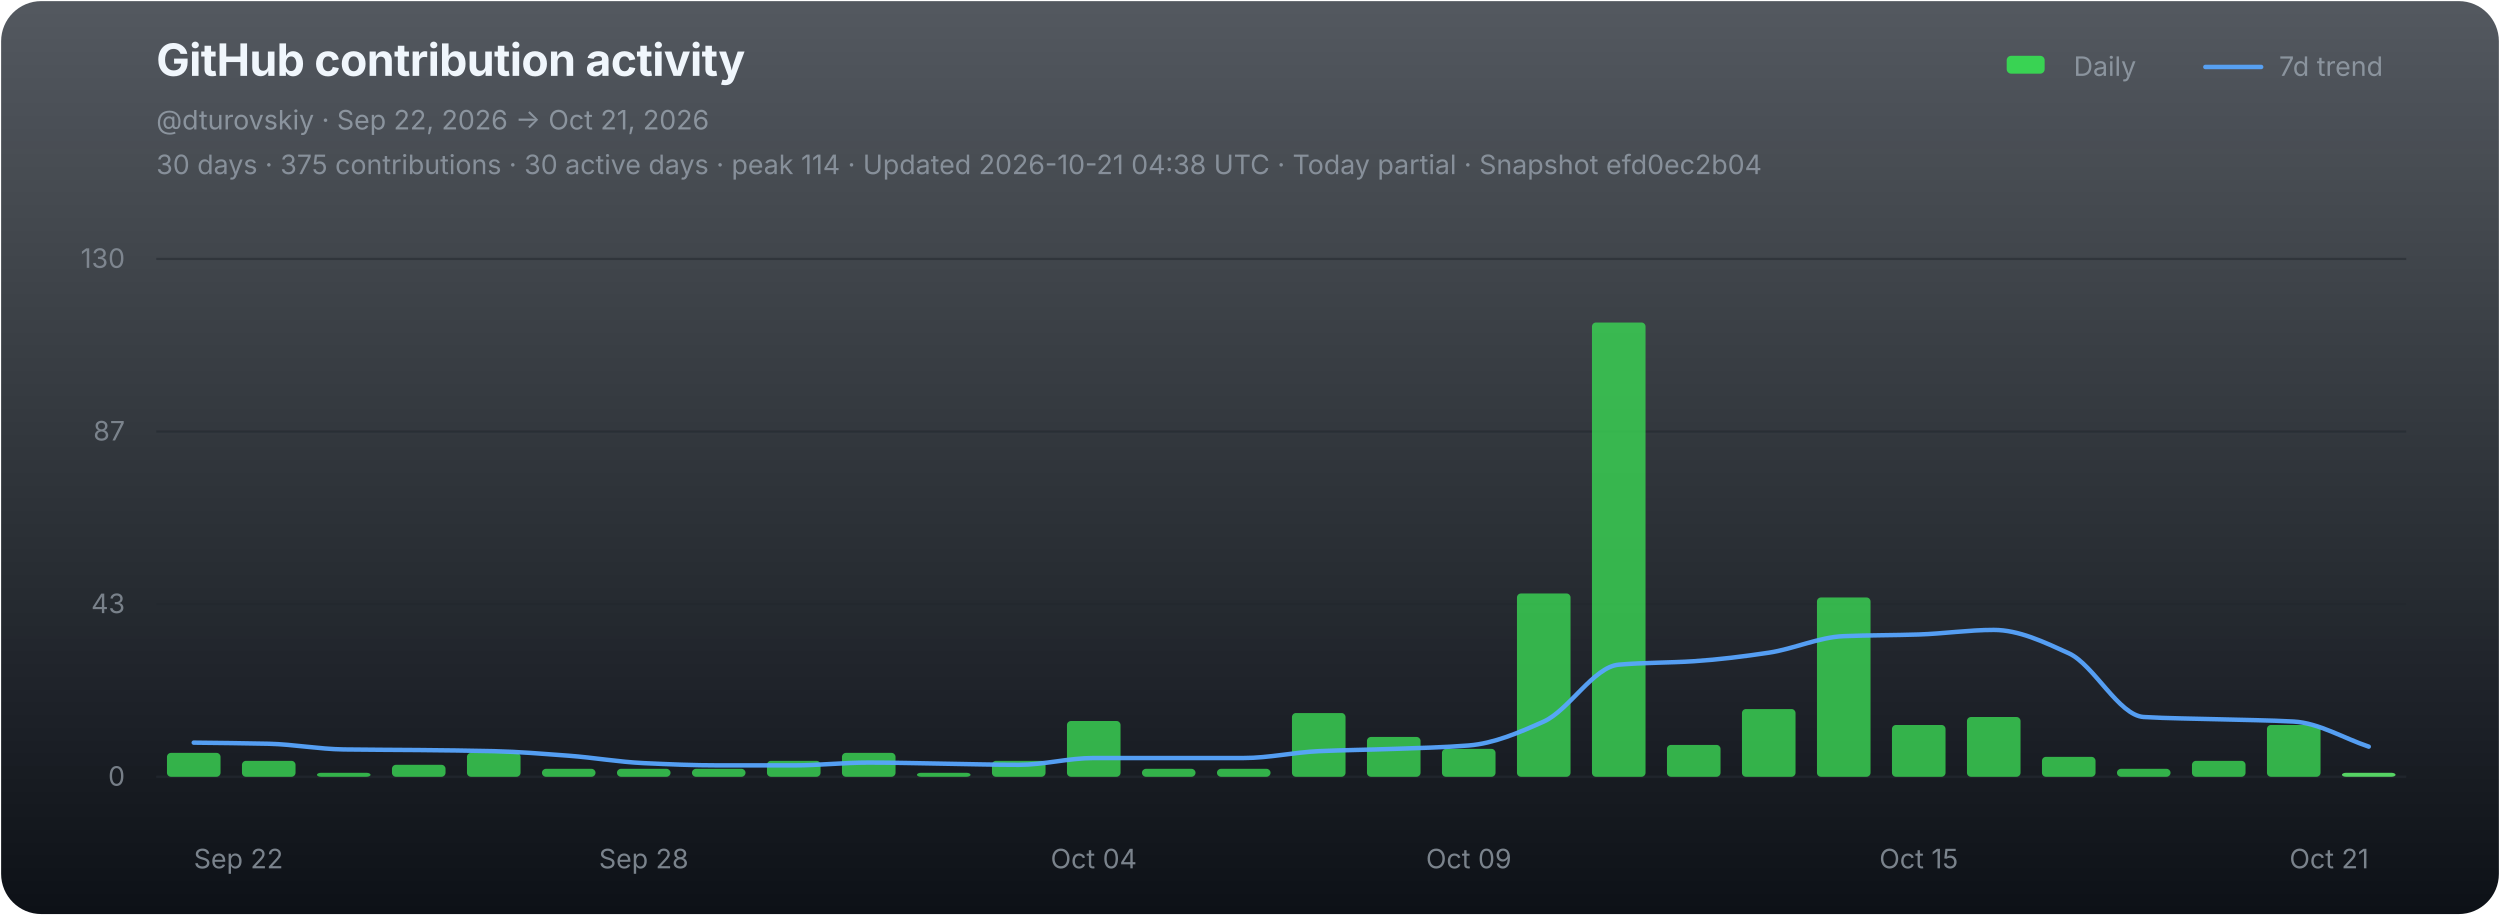
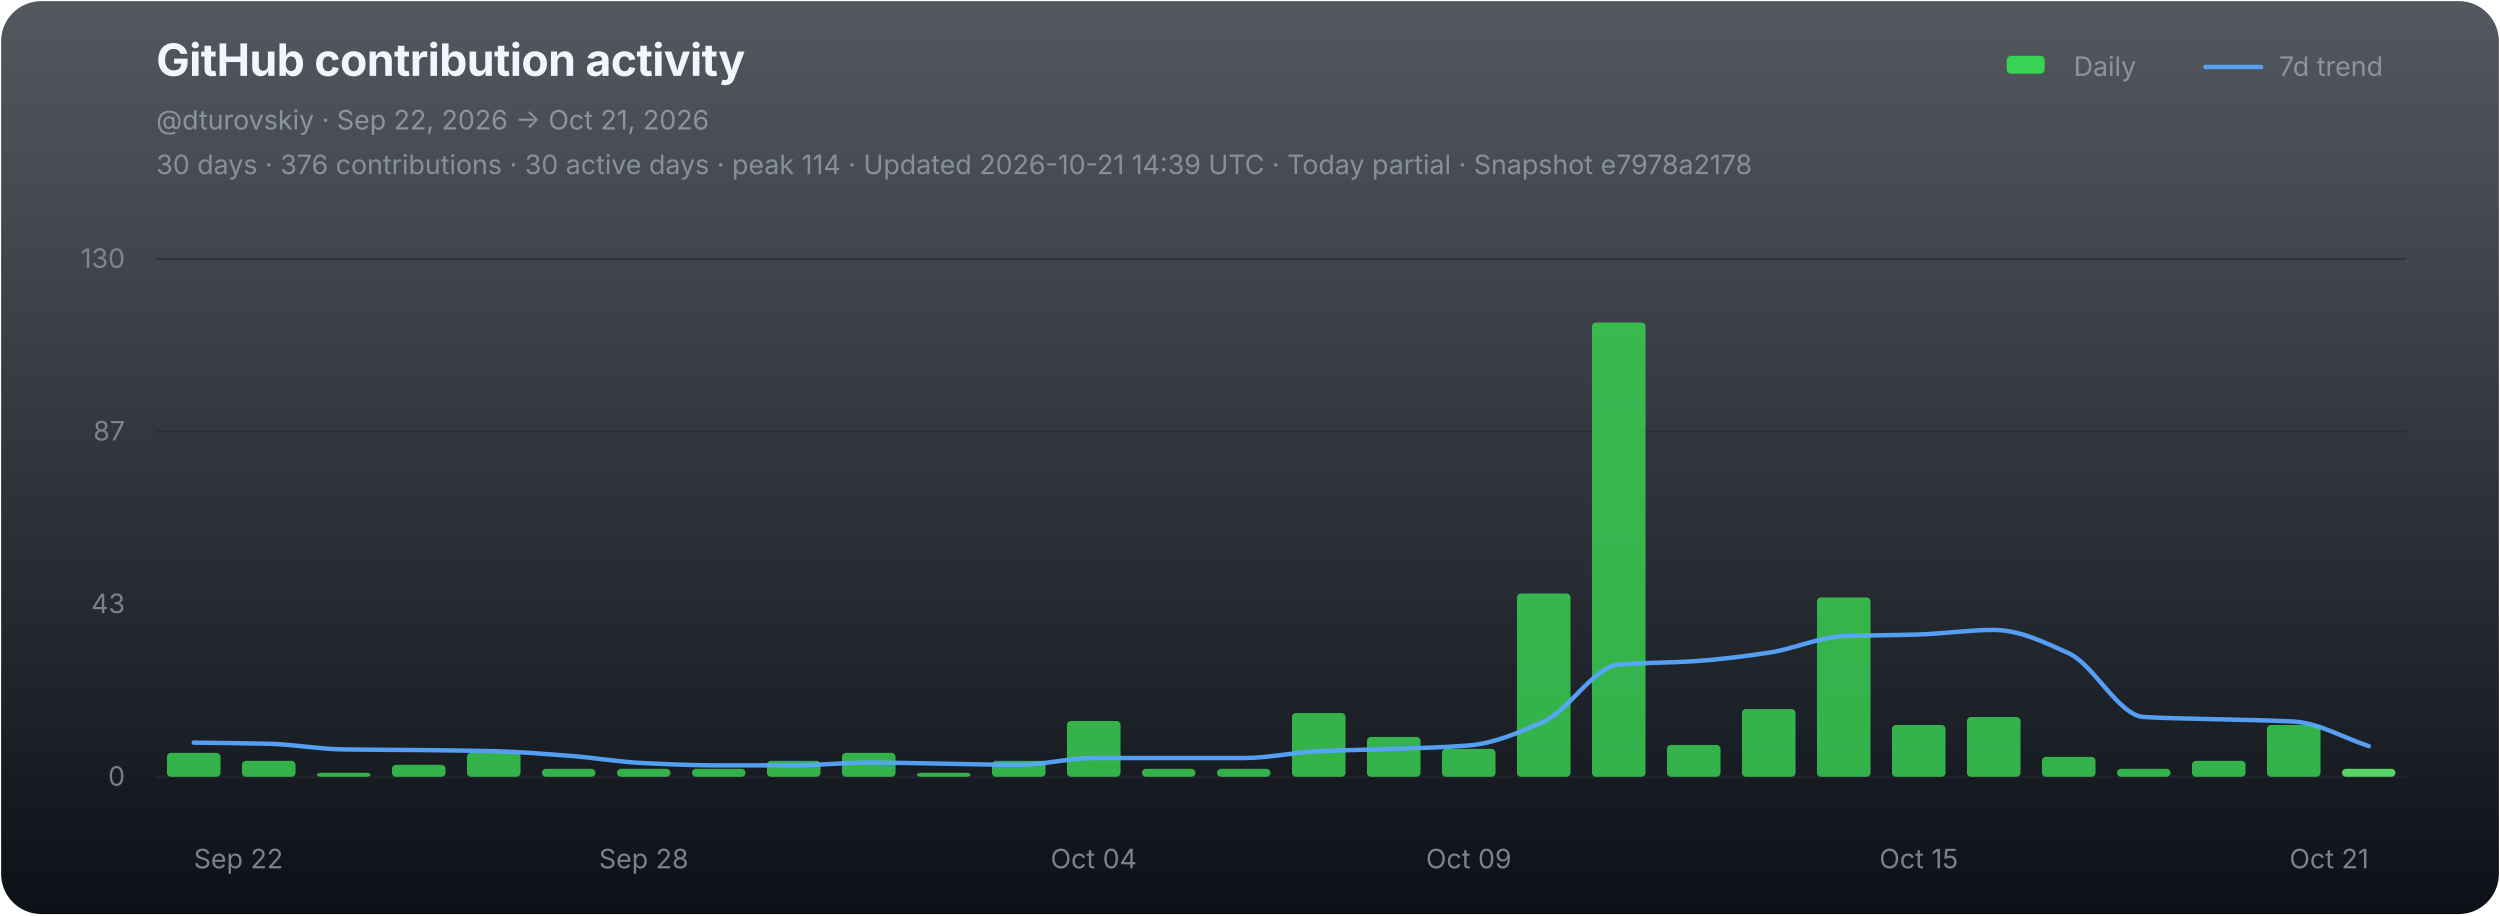
<svg xmlns="http://www.w3.org/2000/svg" width="1120" height="410" viewBox="0 0 1120 410" role="img" aria-labelledby="chart-title chart-desc">
  <defs>
    <linearGradient id="chart-bg" x1="0" y1="0" x2="0" y2="1">
      <stop offset="0" stop-color="#111821" stop-opacity="0.72" />
      <stop offset="1" stop-color="#0d1117" stop-opacity="1" />
    </linearGradient>
  </defs>
  <rect x="0.5" y="0.5" width="1119" height="409" rx="18" fill="url(#chart-bg)" stroke="none" />
  <g font-family="-apple-system,BlinkMacSystemFont,'Segoe UI',sans-serif">
    <text x="70" y="34" fill="#f0f6fc" font-size="20" font-weight="700" letter-spacing="-0.25">GitHub contribution activity</text>
    <text x="70" y="58" fill="#8b949e" font-size="12">@dturovskiy · Sep 22, 2026 → Oct 21, 2026</text>
-     <text x="70" y="78" fill="#8b949e" font-size="12" opacity="0.94">30 days · 375 contributions · 30 active days · peak 114 · Updated 2026-10-21 04:38 UTC · Today partial · Snapshot efd0ec2b04</text>
+     <text x="70" y="78" fill="#8b949e" font-size="12" opacity="0.94">30 days · 376 contributions · 30 active days · peak 114 · Updated 2026-10-21 14:39 UTC · Today partial · Snapshot e7978a2178</text>
    <g transform="translate(896,30)" font-size="12" fill="#8b949e">
      <rect x="3" y="-5" width="17" height="8" rx="2" fill="#39d353" />
      <text x="33" y="4">Daily</text>
      <line x1="92" y1="0" x2="117" y2="0" stroke="#58a6ff" stroke-width="2" stroke-linecap="round" opacity="0.92" />
      <text x="125" y="4">7d trend</text>
    </g>
    <line x1="70" y1="116.00" x2="1078" y2="116.00" stroke="#21262d" stroke-width="1" opacity="0.52" />
    <text x="56" y="120.00" fill="#8b949e" font-size="12" text-anchor="end" opacity="0.82">130</text>
    <line x1="70" y1="193.33" x2="1078" y2="193.33" stroke="#21262d" stroke-width="1" opacity="0.52" />
    <text x="56" y="197.33" fill="#8b949e" font-size="12" text-anchor="end" opacity="0.82">87</text>
    <line x1="70" y1="270.67" x2="1078" y2="270.67" stroke="#21262d" stroke-width="1" opacity="0.52" />
    <text x="56" y="274.67" fill="#8b949e" font-size="12" text-anchor="end" opacity="0.82">43</text>
    <line x1="70" y1="348.00" x2="1078" y2="348.00" stroke="#21262d" stroke-width="1" opacity="0.9" />
    <text x="56" y="352.00" fill="#8b949e" font-size="12" text-anchor="end" opacity="0.82">0</text>
    <g data-chart-series="daily-bars">
      <rect data-series="daily" x="74.8" y="337.29" width="24" height="10.71" rx="1.8" fill="#39d353" opacity="0.82" />
      <rect data-series="daily" x="108.4" y="340.86" width="24" height="7.14" rx="1.8" fill="#39d353" opacity="0.82" />
      <rect data-series="daily" x="142" y="346.21" width="24" height="1.79" rx="1.8" fill="#39d353" opacity="0.82" />
      <rect data-series="daily" x="175.6" y="342.64" width="24" height="5.36" rx="1.8" fill="#39d353" opacity="0.82" />
      <rect data-series="daily" x="209.2" y="337.29" width="24" height="10.71" rx="1.8" fill="#39d353" opacity="0.82" />
      <rect data-series="daily" x="242.8" y="344.43" width="24" height="3.57" rx="1.8" fill="#39d353" opacity="0.82" />
      <rect data-series="daily" x="276.4" y="344.43" width="24" height="3.57" rx="1.8" fill="#39d353" opacity="0.82" />
      <rect data-series="daily" x="310" y="344.43" width="24" height="3.57" rx="1.8" fill="#39d353" opacity="0.82" />
      <rect data-series="daily" x="343.6" y="340.86" width="24" height="7.14" rx="1.8" fill="#39d353" opacity="0.82" />
      <rect data-series="daily" x="377.2" y="337.29" width="24" height="10.71" rx="1.8" fill="#39d353" opacity="0.82" />
      <rect data-series="daily" x="410.8" y="346.21" width="24" height="1.79" rx="1.8" fill="#39d353" opacity="0.82" />
      <rect data-series="daily" x="444.4" y="340.86" width="24" height="7.14" rx="1.8" fill="#39d353" opacity="0.82" />
      <rect data-series="daily" x="478" y="323.01" width="24" height="24.99" rx="1.8" fill="#39d353" opacity="0.82" />
      <rect data-series="daily" x="511.6" y="344.43" width="24" height="3.57" rx="1.8" fill="#39d353" opacity="0.82" />
      <rect data-series="daily" x="545.2" y="344.43" width="24" height="3.57" rx="1.8" fill="#39d353" opacity="0.82" />
      <rect data-series="daily" x="578.8" y="319.44" width="24" height="28.56" rx="1.8" fill="#39d353" opacity="0.82" />
      <rect data-series="daily" x="612.4" y="330.15" width="24" height="17.85" rx="1.8" fill="#39d353" opacity="0.82" />
      <rect data-series="daily" x="646" y="335.5" width="24" height="12.5" rx="1.8" fill="#39d353" opacity="0.82" />
      <rect data-series="daily" x="679.6" y="265.88" width="24" height="82.12" rx="1.8" fill="#39d353" opacity="0.82" />
      <rect data-series="daily" x="713.2" y="144.49" width="24" height="203.51" rx="1.8" fill="#39d353" opacity="0.82" />
      <rect data-series="daily" x="746.8" y="333.72" width="24" height="14.28" rx="1.8" fill="#39d353" opacity="0.82" />
      <rect data-series="daily" x="780.4" y="317.65" width="24" height="30.35" rx="1.8" fill="#39d353" opacity="0.82" />
      <rect data-series="daily" x="814" y="267.67" width="24" height="80.33" rx="1.8" fill="#39d353" opacity="0.82" />
      <rect data-series="daily" x="847.6" y="324.79" width="24" height="23.21" rx="1.8" fill="#39d353" opacity="0.82" />
      <rect data-series="daily" x="881.2" y="321.22" width="24" height="26.78" rx="1.8" fill="#39d353" opacity="0.82" />
      <rect data-series="daily" x="914.8" y="339.07" width="24" height="8.93" rx="1.8" fill="#39d353" opacity="0.82" />
      <rect data-series="daily" x="948.4" y="344.43" width="24" height="3.57" rx="1.8" fill="#39d353" opacity="0.82" />
      <rect data-series="daily" x="982" y="340.86" width="24" height="7.14" rx="1.8" fill="#39d353" opacity="0.82" />
      <rect data-series="daily" x="1015.6" y="324.79" width="24" height="23.21" rx="1.8" fill="#39d353" opacity="0.82" />
-       <rect data-series="daily" x="1049.2" y="346.21" width="24" height="1.79" rx="1.8" fill="#56d364" opacity="1" />
+       <rect data-series="daily" x="1049.2" y="344.43" width="24" height="3.57" rx="1.8" fill="#56d364" opacity="1" />
    </g>
-     <path data-series="trend" d="M 86.80 332.70 C 98.00 332.87, 109.20 332.92, 120.40 333.20 C 131.60 333.48, 142.80 335.59, 154.00 335.75 C 165.20 335.92, 176.40 335.91, 187.60 336.02 C 198.80 336.14, 210.00 336.25, 221.20 336.52 C 232.40 336.79, 243.60 337.72, 254.80 338.56 C 266.00 339.40, 277.20 341.36, 288.40 341.88 C 299.60 342.40, 310.80 342.89, 322.00 342.89 C 333.20 342.89, 344.40 342.89, 355.60 342.89 C 366.80 342.89, 378.00 341.63, 389.20 341.63 C 400.40 341.63, 411.60 341.96, 422.80 342.13 C 434.00 342.30, 445.20 342.64, 456.40 342.64 C 467.60 342.64, 478.80 339.59, 490.00 339.59 C 501.20 339.59, 512.40 339.59, 523.60 339.59 C 534.80 339.59, 546.00 339.59, 557.20 339.59 C 568.40 339.59, 579.60 337.03, 590.80 336.52 C 602.00 336.01, 613.20 335.91, 624.40 335.50 C 635.60 335.10, 646.80 334.86, 658.00 333.97 C 669.20 333.07, 680.40 328.29, 691.60 323.26 C 702.80 318.23, 714.00 298.73, 725.20 297.77 C 736.40 296.80, 747.60 296.96, 758.80 296.23 C 770.00 295.50, 781.20 294.09, 792.40 292.41 C 803.60 290.73, 814.80 285.46, 826.00 285.00 C 837.20 284.55, 848.40 284.62, 859.60 284.25 C 870.80 283.89, 882.00 282.20, 893.20 282.20 C 904.40 282.20, 915.60 287.56, 926.80 292.66 C 938.00 297.76, 949.20 320.57, 960.40 321.22 C 971.60 321.88, 982.80 321.90, 994.00 322.24 C 1005.20 322.58, 1016.40 322.64, 1027.60 323.26 C 1038.80 323.88, 1050.00 330.74, 1061.20 334.49" fill="none" stroke="#58a6ff" stroke-width="2" stroke-linejoin="round" stroke-linecap="round" opacity="0.94" vector-effect="non-scaling-stroke" />
+     <path data-series="trend" d="M 86.80 332.70 C 98.00 332.87, 109.20 332.92, 120.40 333.20 C 131.60 333.48, 142.80 335.59, 154.00 335.75 C 165.20 335.92, 176.40 335.91, 187.60 336.02 C 198.80 336.14, 210.00 336.25, 221.20 336.52 C 232.40 336.79, 243.60 337.72, 254.80 338.56 C 266.00 339.40, 277.20 341.36, 288.40 341.88 C 299.60 342.40, 310.80 342.89, 322.00 342.89 C 333.20 342.89, 344.40 342.89, 355.60 342.89 C 366.80 342.89, 378.00 341.63, 389.20 341.63 C 400.40 341.63, 411.60 341.96, 422.80 342.13 C 434.00 342.30, 445.20 342.64, 456.40 342.64 C 467.60 342.64, 478.80 339.59, 490.00 339.59 C 501.20 339.59, 512.40 339.59, 523.60 339.59 C 534.80 339.59, 546.00 339.59, 557.20 339.59 C 568.40 339.59, 579.60 337.03, 590.80 336.52 C 602.00 336.01, 613.20 335.91, 624.40 335.50 C 635.60 335.10, 646.80 334.86, 658.00 333.97 C 669.20 333.07, 680.40 328.29, 691.60 323.26 C 702.80 318.23, 714.00 298.73, 725.20 297.77 C 736.40 296.80, 747.60 296.96, 758.80 296.23 C 770.00 295.50, 781.20 294.09, 792.40 292.41 C 803.60 290.73, 814.80 285.46, 826.00 285.00 C 837.20 284.55, 848.40 284.62, 859.60 284.25 C 870.80 283.89, 882.00 282.20, 893.20 282.20 C 904.40 282.20, 915.60 287.56, 926.80 292.66 C 938.00 297.76, 949.20 320.57, 960.40 321.22 C 971.60 321.88, 982.80 321.90, 994.00 322.24 C 1005.20 322.58, 1016.40 322.64, 1027.60 323.26 C 1038.80 323.88, 1050.00 330.58, 1061.20 334.24" fill="none" stroke="#58a6ff" stroke-width="2" stroke-linejoin="round" stroke-linecap="round" opacity="0.94" vector-effect="non-scaling-stroke" />
    <text x="86.80" y="389" fill="#8b949e" font-size="12" text-anchor="start" opacity="0.86">Sep 22</text>
    <text x="288.40" y="389" fill="#8b949e" font-size="12" text-anchor="middle" opacity="0.86">Sep 28</text>
    <text x="490.00" y="389" fill="#8b949e" font-size="12" text-anchor="middle" opacity="0.86">Oct 04</text>
    <text x="658.00" y="389" fill="#8b949e" font-size="12" text-anchor="middle" opacity="0.86">Oct 09</text>
    <text x="859.60" y="389" fill="#8b949e" font-size="12" text-anchor="middle" opacity="0.86">Oct 15</text>
    <text x="1061.20" y="389" fill="#8b949e" font-size="12" text-anchor="end" opacity="0.86">Oct 21</text>
  </g>
</svg>
